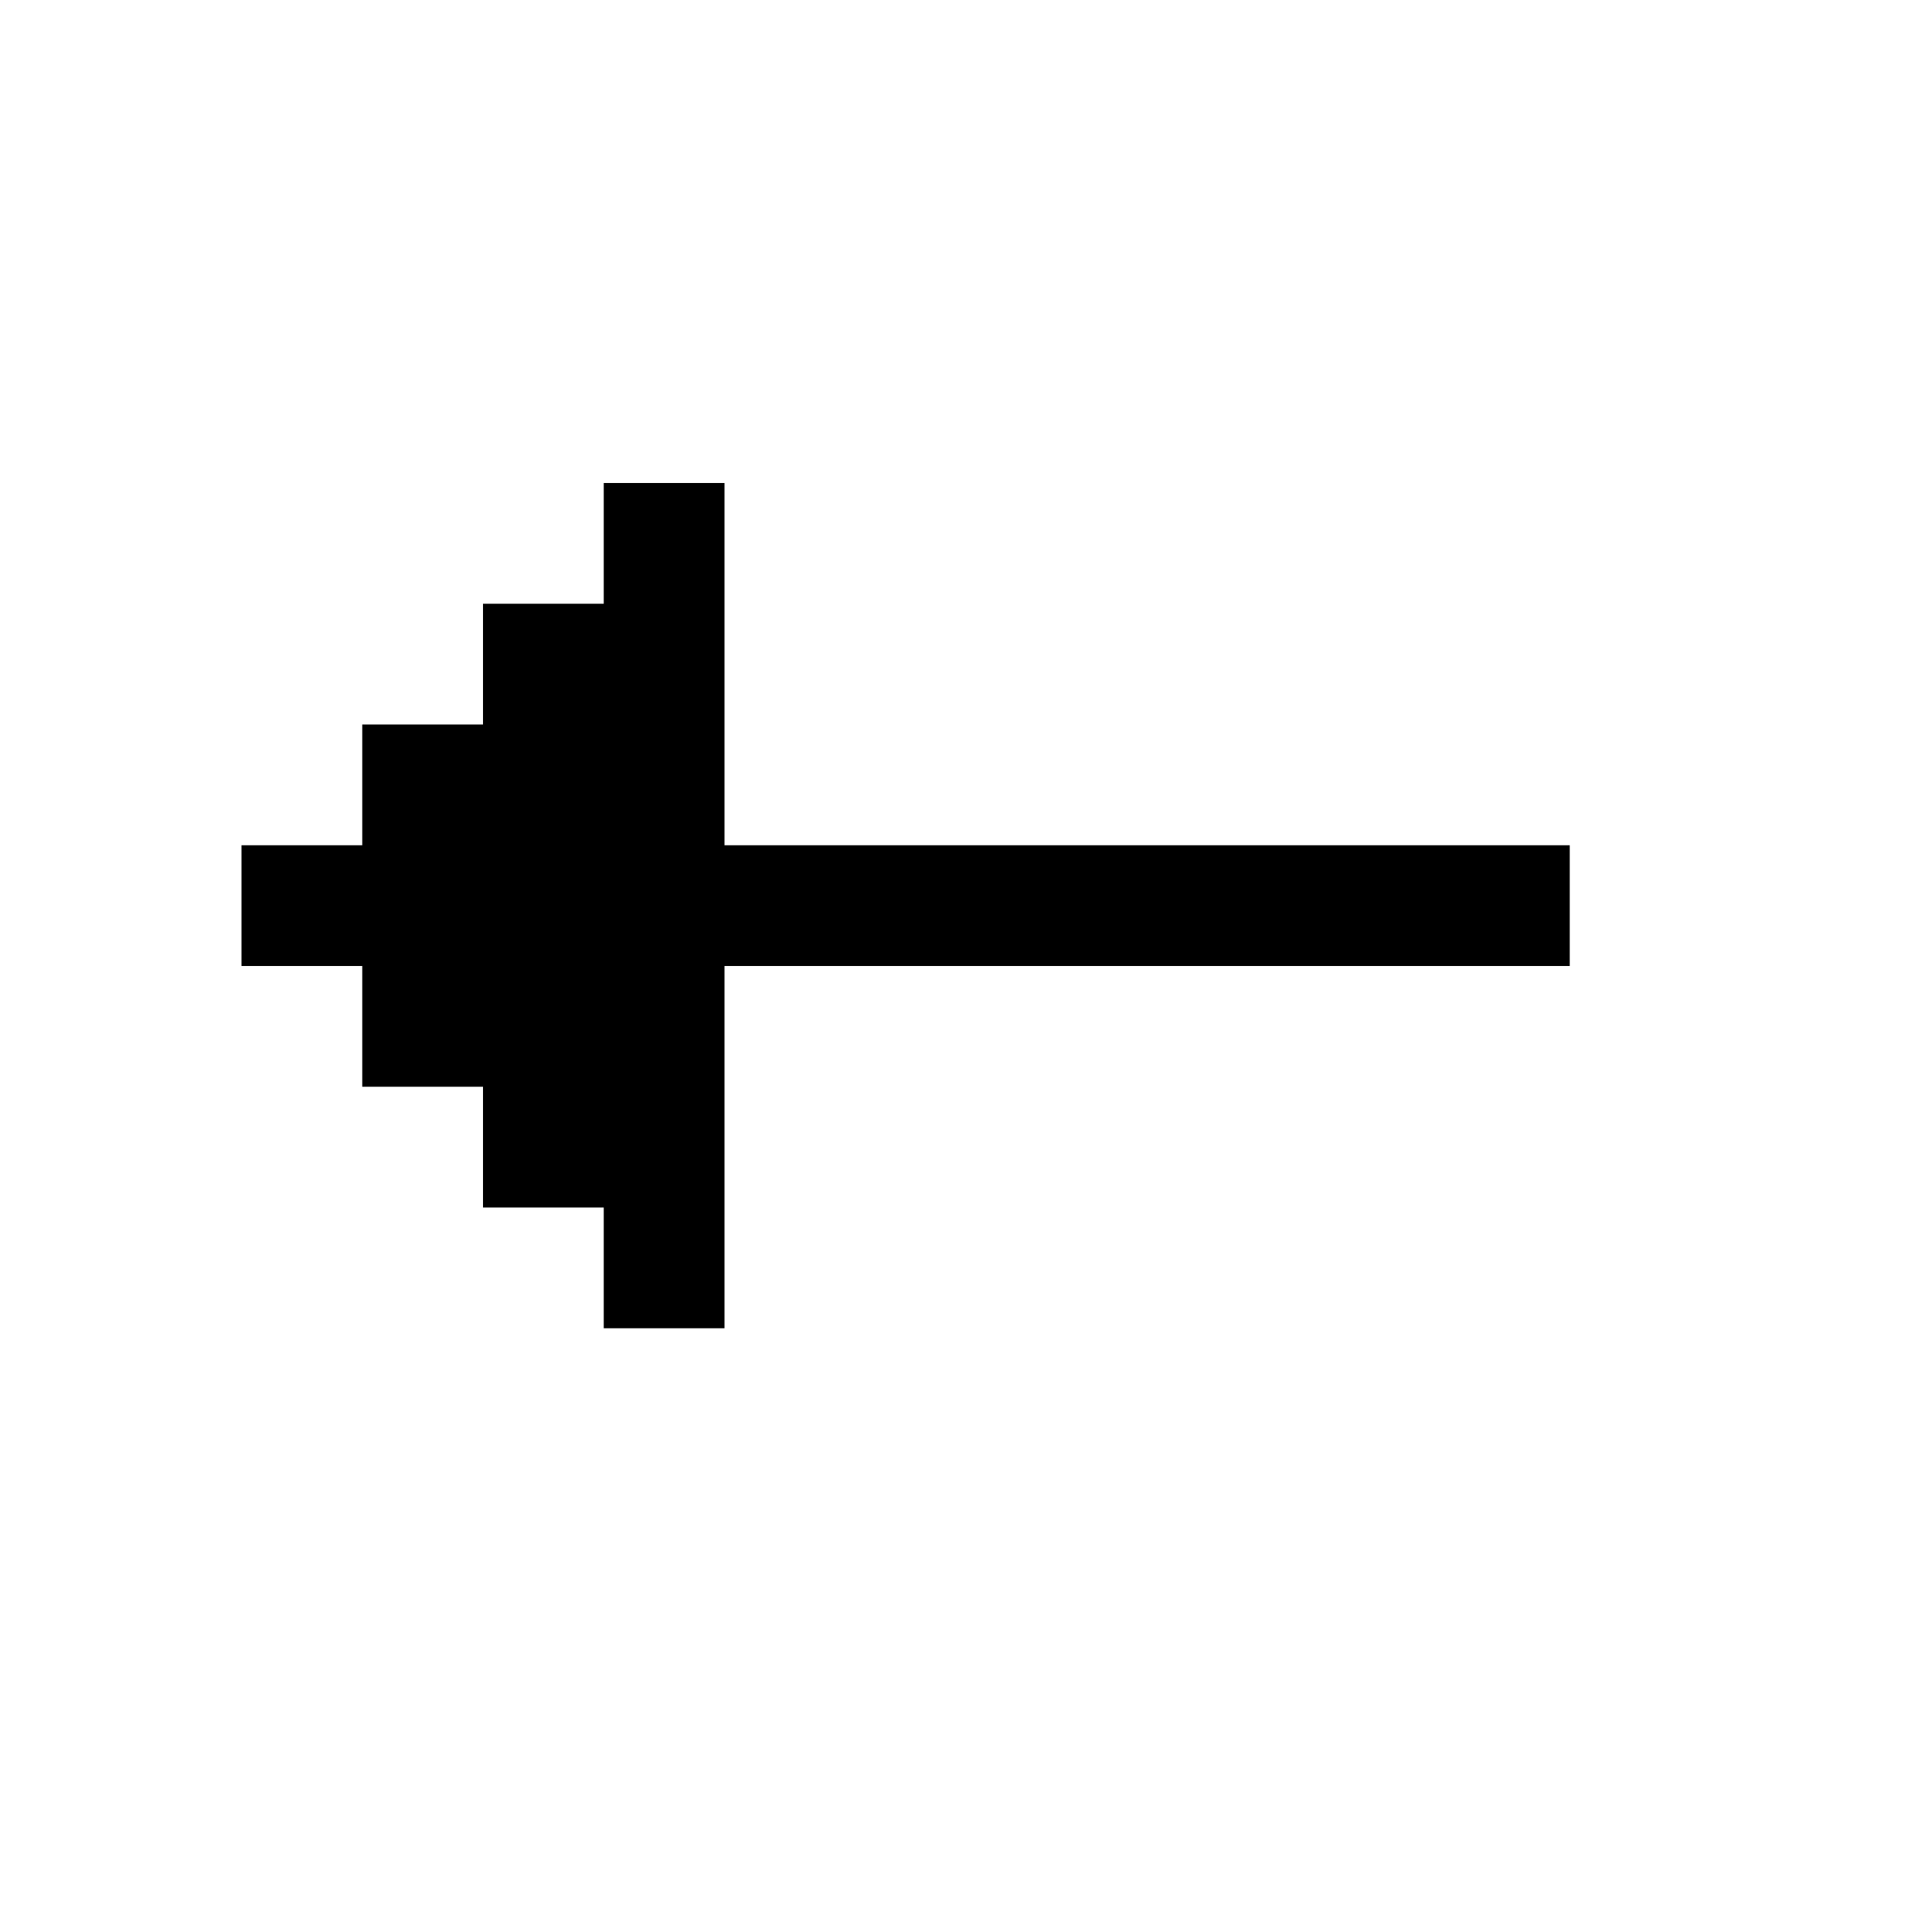
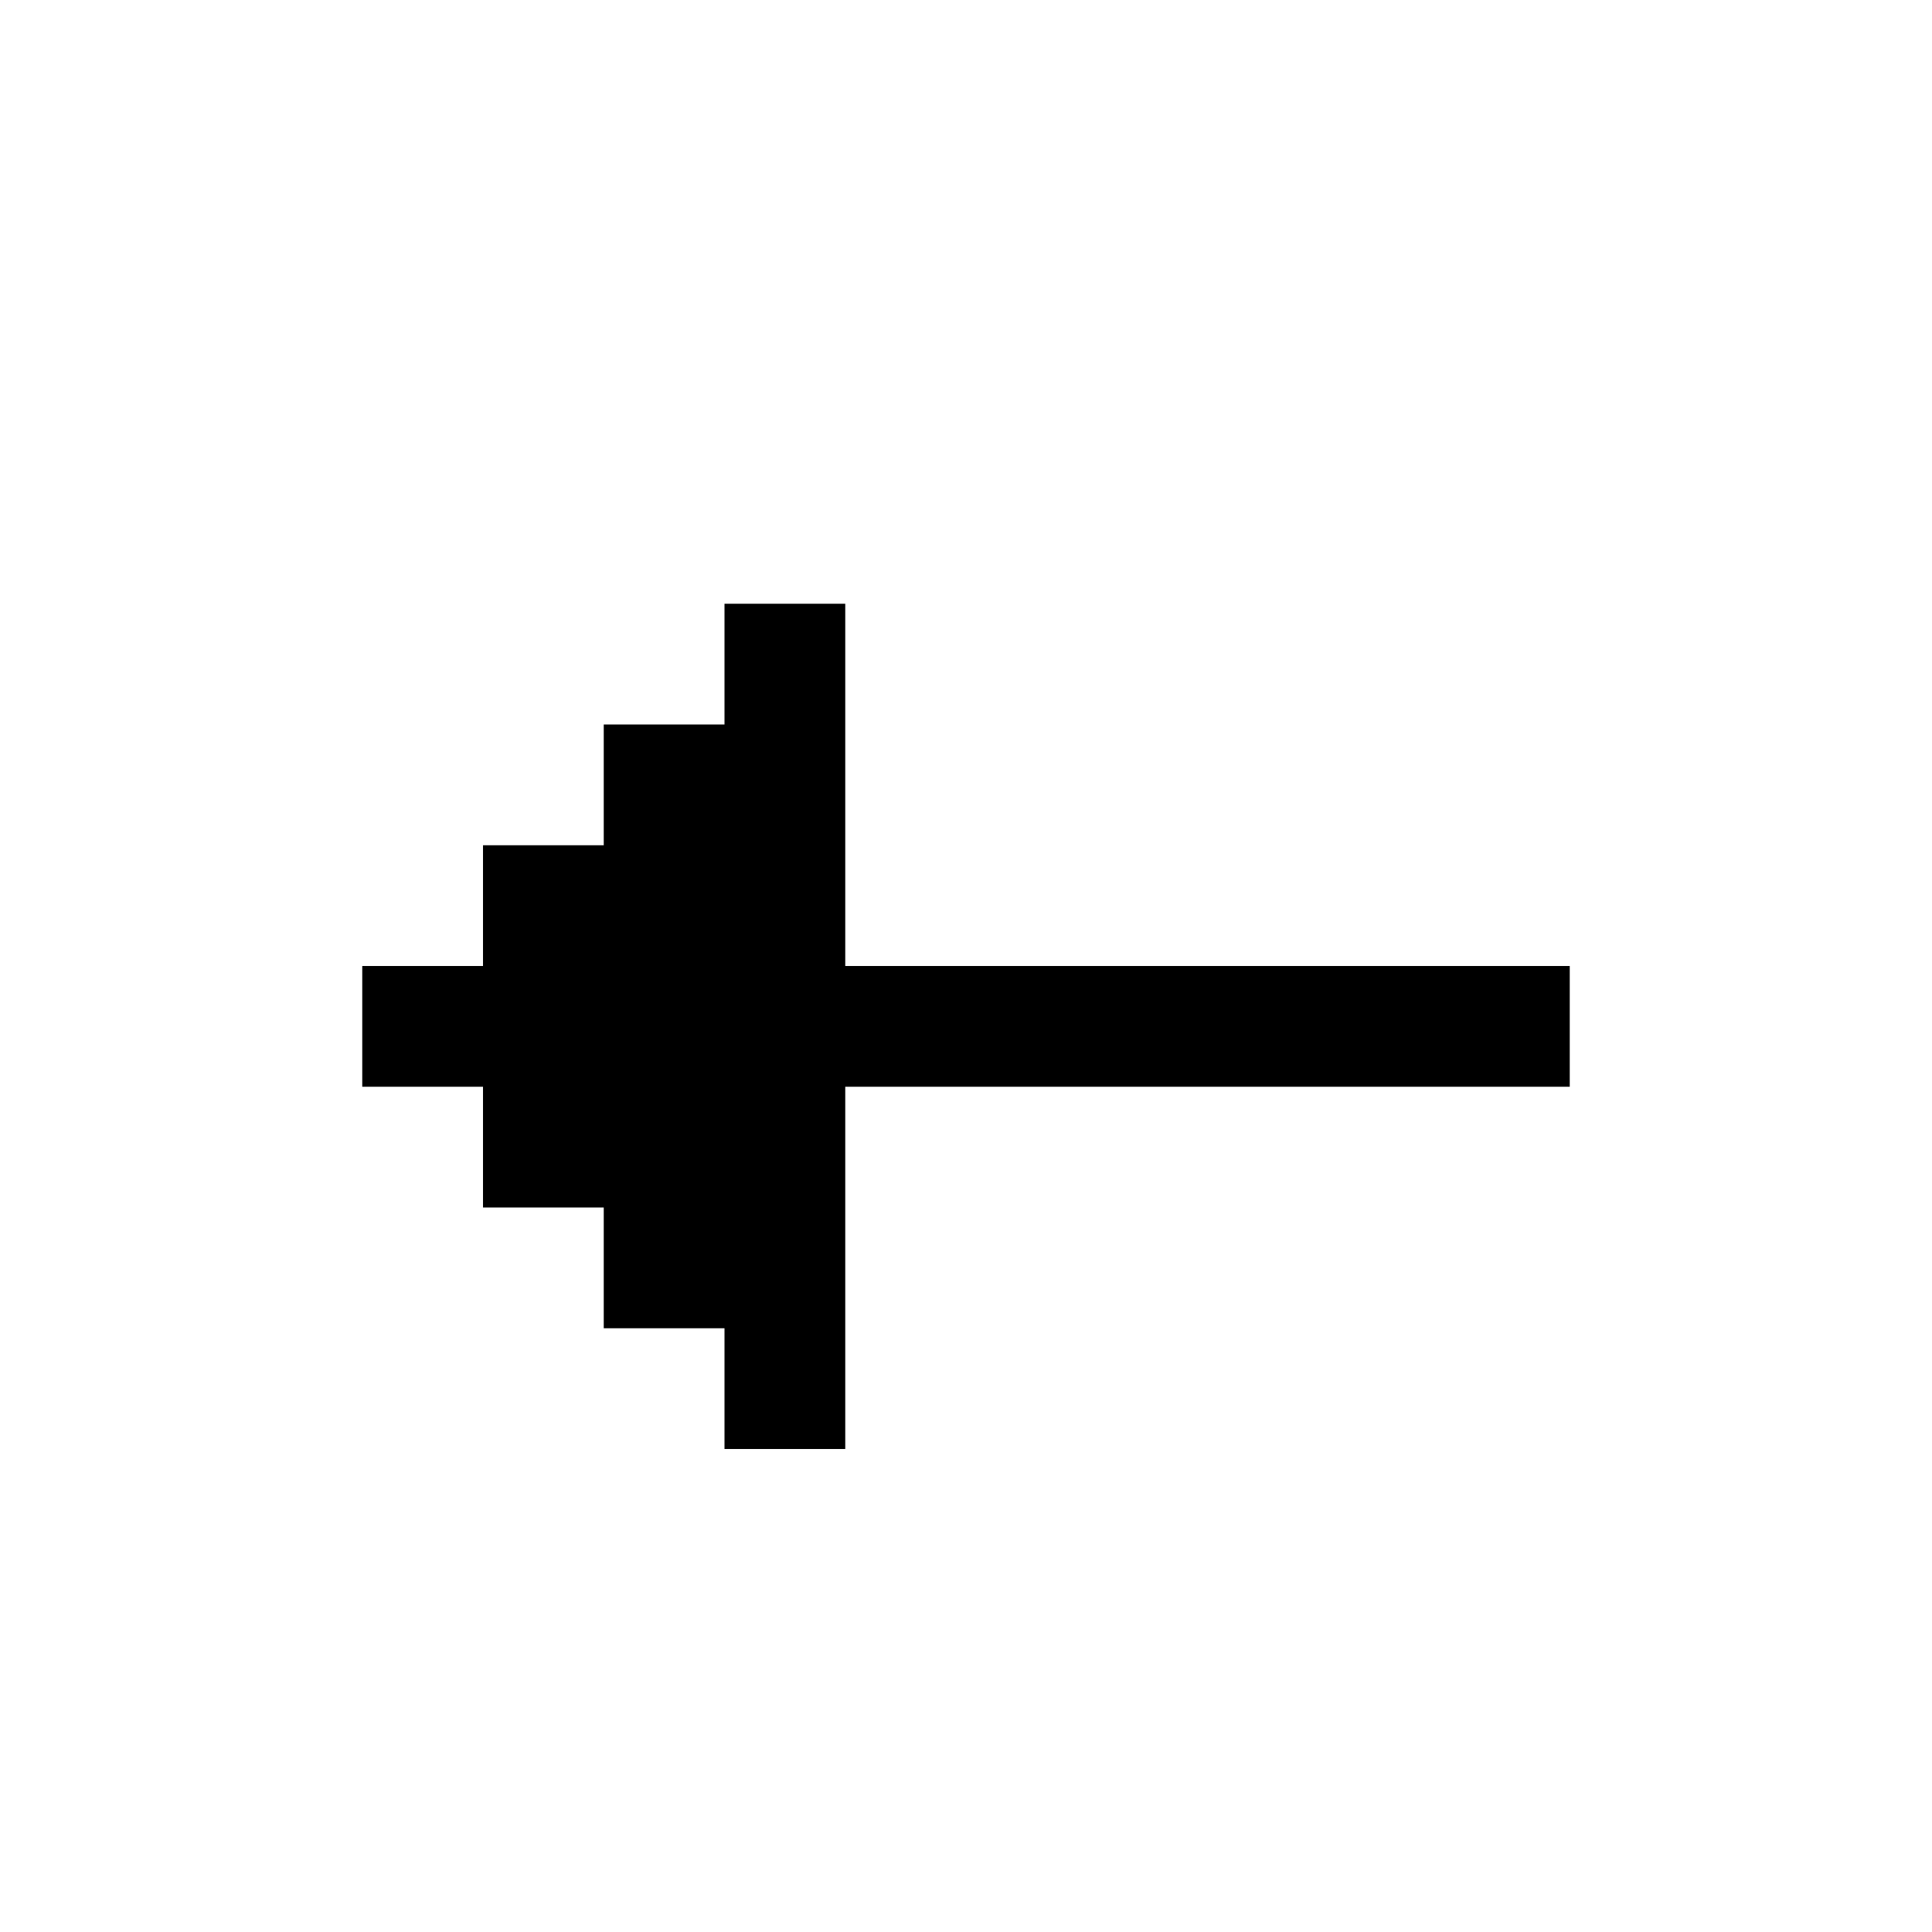
<svg xmlns="http://www.w3.org/2000/svg" id="picto-arrow-left" viewBox="0 0 16 16" width="16" height="16">
-   <path d="M5 4h1v3h7v1h-7v3h-1v-1h-1v-1h-1v-1h-1v-1h1v-1h1v-1h1z" />
+   <path d="M6 5h1v3h6v1h-6v3h-1v-1h-1v-1h-1v-1h-1v-1h1v-1h1v-1h1z" />
</svg>
